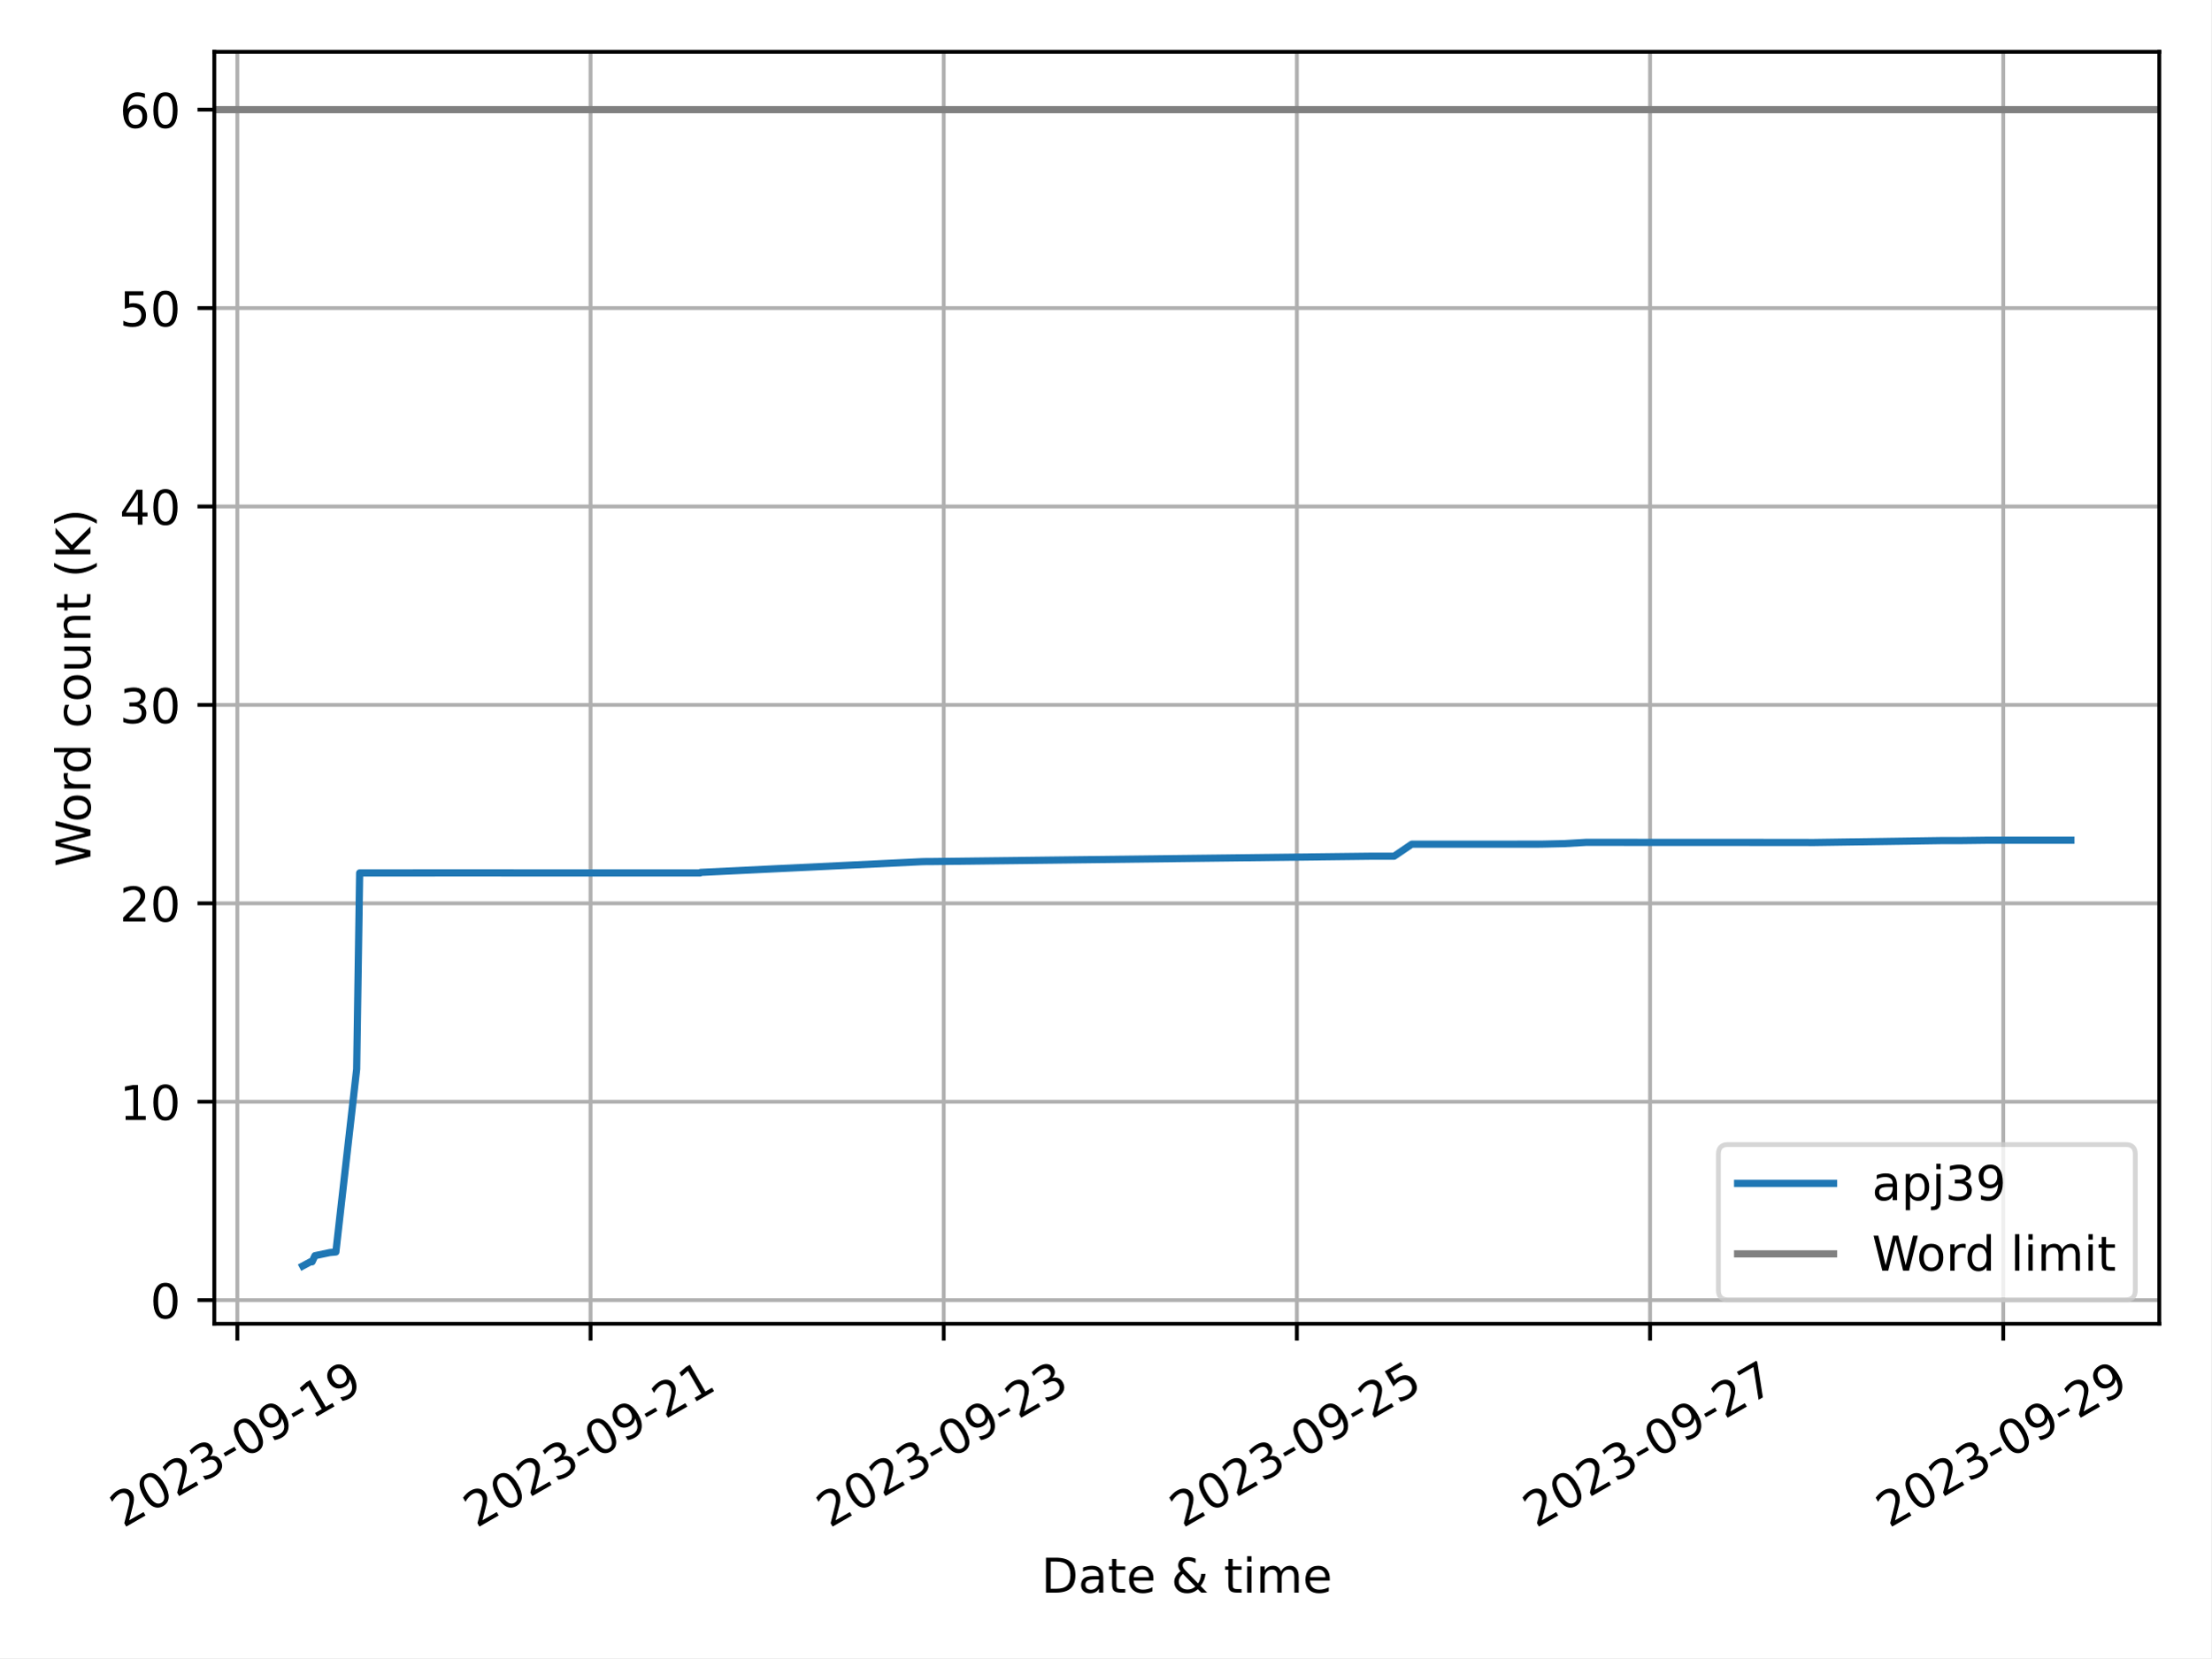
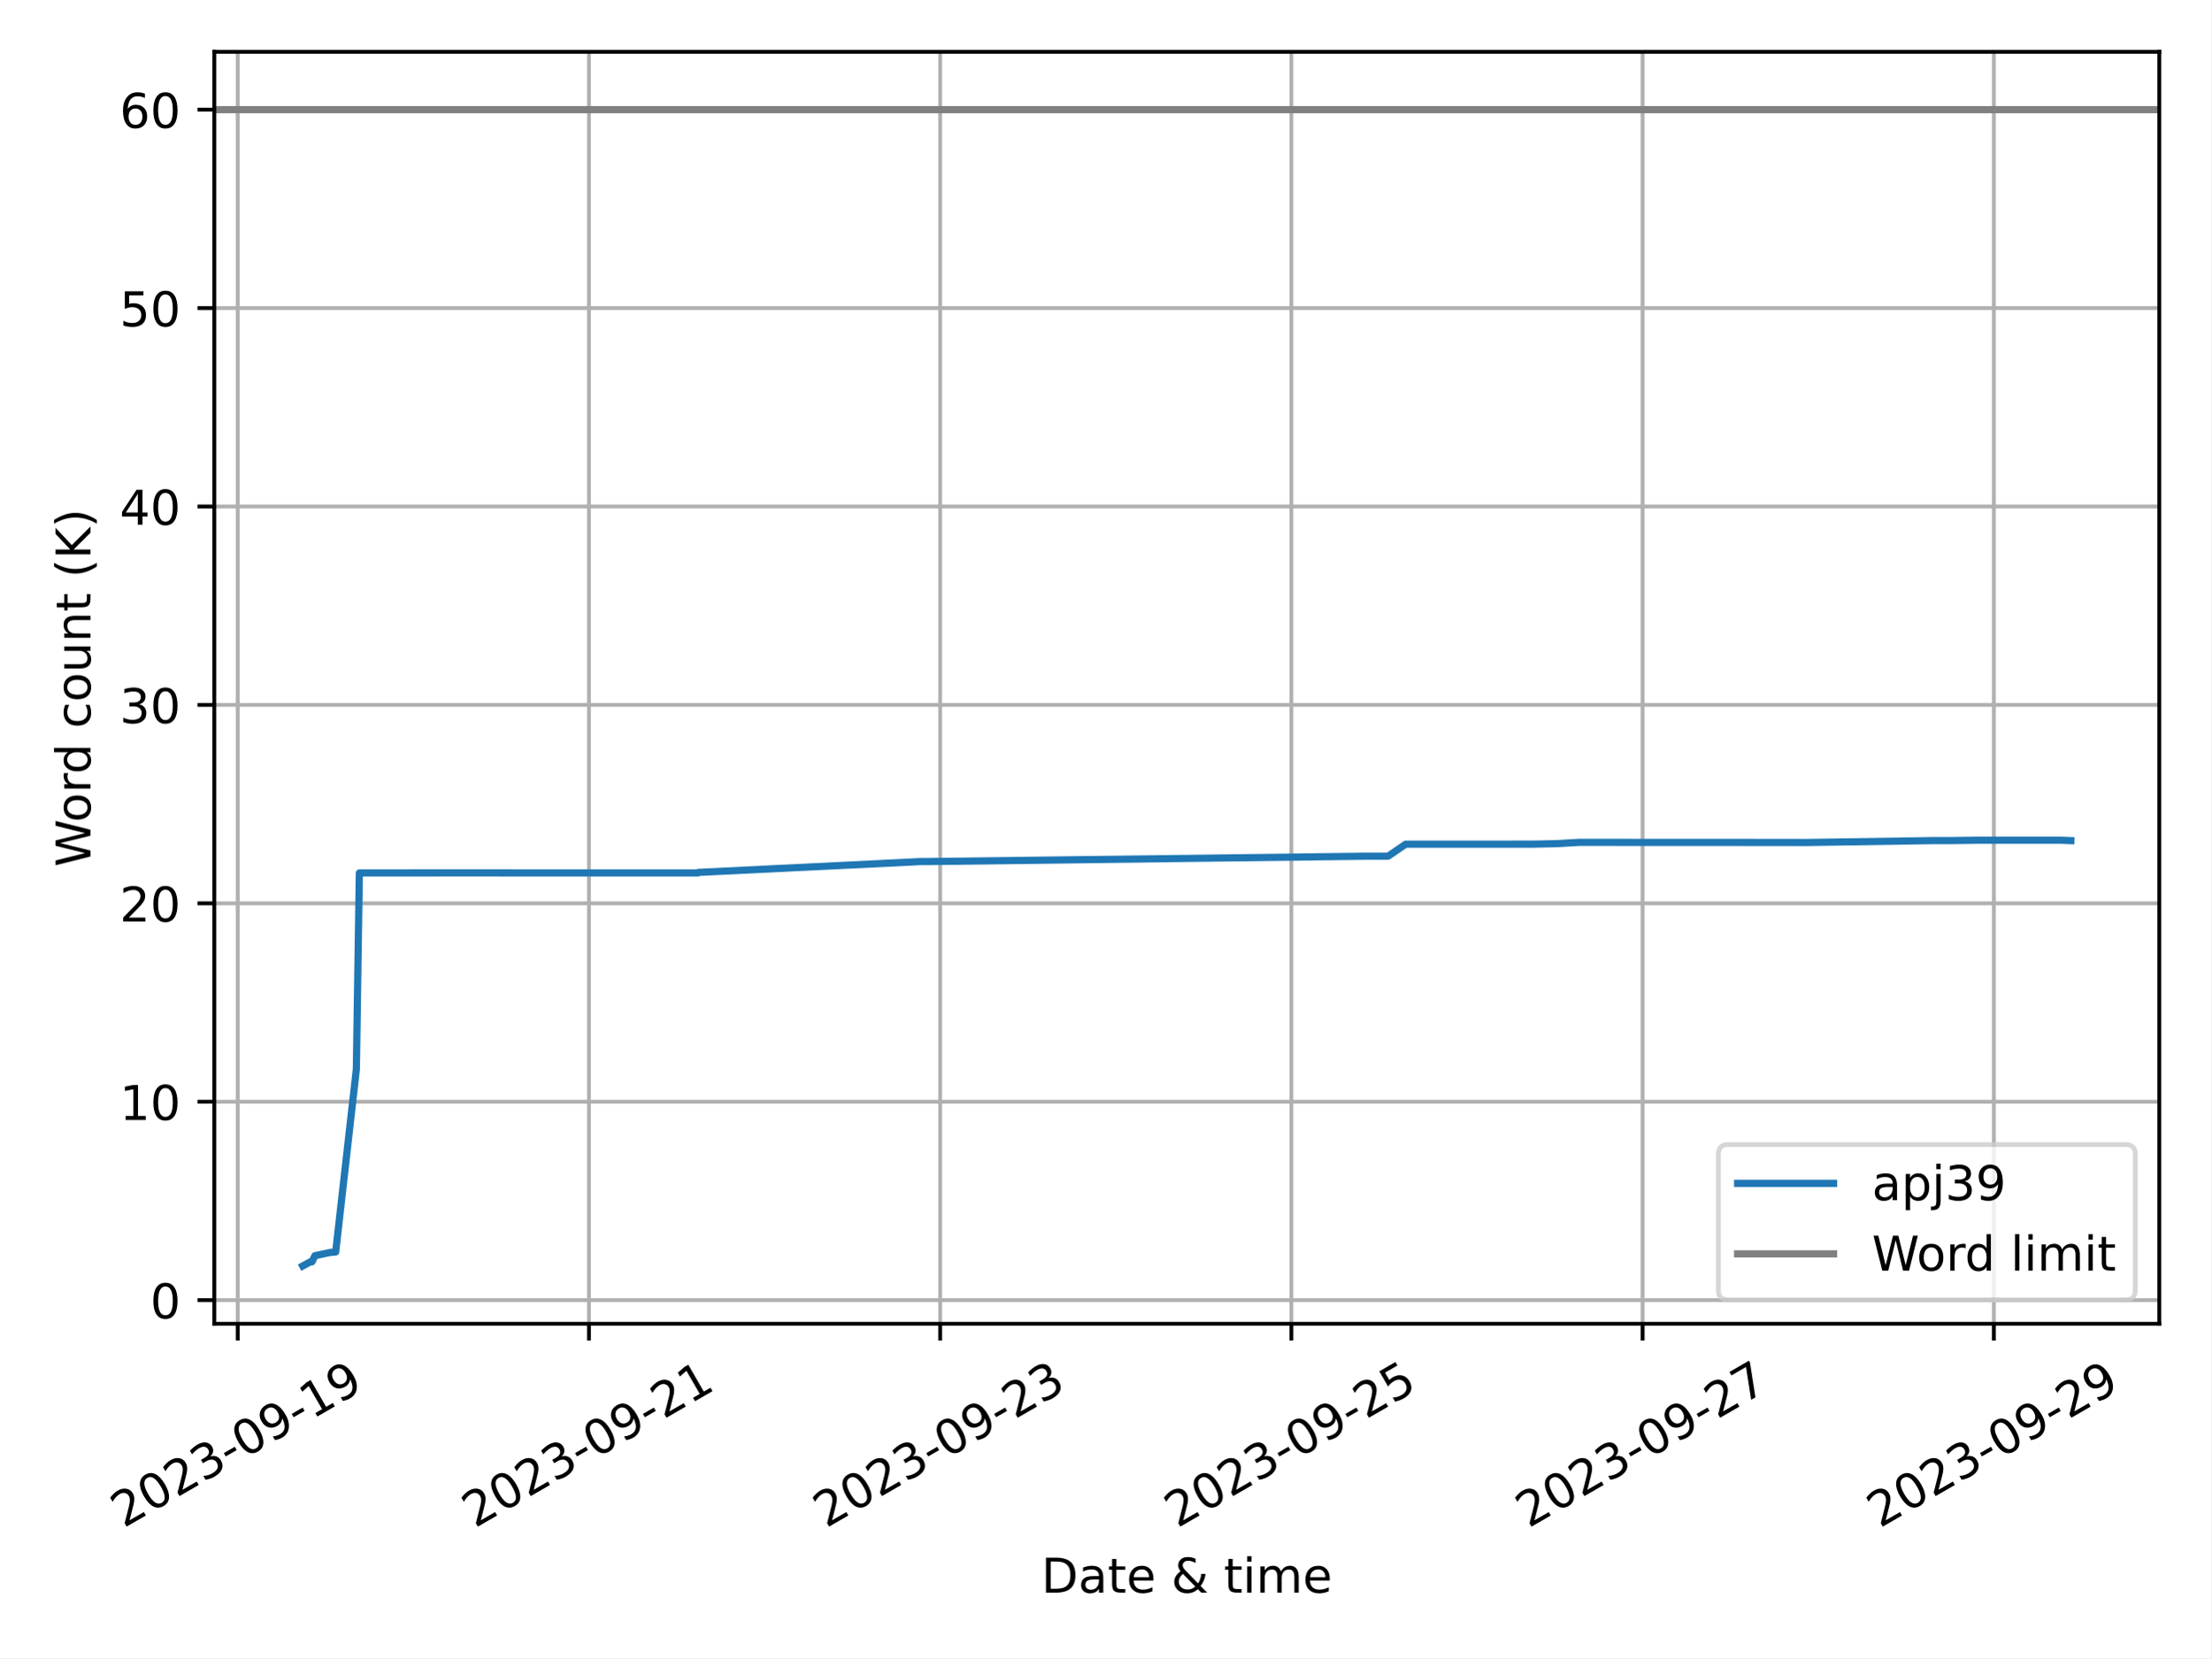
<svg xmlns="http://www.w3.org/2000/svg" xmlns:xlink="http://www.w3.org/1999/xlink" width="460.8pt" height="345.6pt" viewBox="0 0 460.8 345.6" version="1.1">
  <defs>
    <style type="text/css">*{stroke-linejoin: round; stroke-linecap: butt}</style>
  </defs>
  <g id="figure_1">
    <g id="patch_1">
      <path d="M 0 345.6  L 460.8 345.6  L 460.8 0  L 0 0  z " style="fill: #ffffff" />
    </g>
    <g id="axes_1">
      <g id="patch_2">
        <path d="M 44.66 275.92  L 450 275.92  L 450 10.8  L 44.66 10.8  z " style="fill: #ffffff" />
      </g>
      <g id="PolyCollection_1" />
      <g id="matplotlib.axis_1">
        <g id="xtick_1">
          <g id="line2d_1">
-             <path d="M 49.462 275.92  L 49.462 10.8  " clip-path="url(#p97e61a4676)" style="fill: none; stroke: #b0b0b0; stroke-width: 0.8; stroke-linecap: square" />
+             <path d="M 49.537 275.92  L 49.537 10.8  " clip-path="url(#p1e61a6e879)" style="fill: none; stroke: #b0b0b0; stroke-width: 0.8; stroke-linecap: square" />
          </g>
          <g id="line2d_2">
            <defs>
-               <path id="mff409b3d9d" d="M 0 0  L 0 3.5  " style="stroke: #000000; stroke-width: 0.8" />
-             </defs>
-             <g>
-               <use xlink:href="#mff409b3d9d" x="49.462" y="275.92" style="stroke: #000000; stroke-width: 0.8" />
+               <path id="mc4257f6a01" d="M 0 0  L 0 3.5  " style="stroke: #000000; stroke-width: 0.8" />
+             </defs>
+             <g>
+               <use xlink:href="#mc4257f6a01" x="49.537" y="275.92" style="stroke: #000000; stroke-width: 0.8" />
            </g>
          </g>
          <g id="text_1">
-             <g transform="translate(25.67669 318.5587) rotate(-30) scale(0.1 -0.1)">
+             <g transform="translate(25.75182 318.5587) rotate(-30) scale(0.1 -0.1)">
              <defs>
                <path id="DejaVuSans-32" d="M 1228 531  L 3431 531  L 3431 0  L 469 0  L 469 531  Q 828 903 1448 1529  Q 2069 2156 2228 2338  Q 2531 2678 2651 2914  Q 2772 3150 2772 3378  Q 2772 3750 2511 3984  Q 2250 4219 1831 4219  Q 1534 4219 1204 4116  Q 875 4013 500 3803  L 500 4441  Q 881 4594 1212 4672  Q 1544 4750 1819 4750  Q 2544 4750 2975 4387  Q 3406 4025 3406 3419  Q 3406 3131 3298 2873  Q 3191 2616 2906 2266  Q 2828 2175 2409 1742  Q 1991 1309 1228 531  z " transform="scale(0.015625)" />
                <path id="DejaVuSans-30" d="M 2034 4250  Q 1547 4250 1301 3770  Q 1056 3291 1056 2328  Q 1056 1369 1301 889  Q 1547 409 2034 409  Q 2525 409 2770 889  Q 3016 1369 3016 2328  Q 3016 3291 2770 3770  Q 2525 4250 2034 4250  z M 2034 4750  Q 2819 4750 3233 4129  Q 3647 3509 3647 2328  Q 3647 1150 3233 529  Q 2819 -91 2034 -91  Q 1250 -91 836 529  Q 422 1150 422 2328  Q 422 3509 836 4129  Q 1250 4750 2034 4750  z " transform="scale(0.015625)" />
                <path id="DejaVuSans-33" d="M 2597 2516  Q 3050 2419 3304 2112  Q 3559 1806 3559 1356  Q 3559 666 3084 287  Q 2609 -91 1734 -91  Q 1441 -91 1130 -33  Q 819 25 488 141  L 488 750  Q 750 597 1062 519  Q 1375 441 1716 441  Q 2309 441 2620 675  Q 2931 909 2931 1356  Q 2931 1769 2642 2001  Q 2353 2234 1838 2234  L 1294 2234  L 1294 2753  L 1863 2753  Q 2328 2753 2575 2939  Q 2822 3125 2822 3475  Q 2822 3834 2567 4026  Q 2313 4219 1838 4219  Q 1578 4219 1281 4162  Q 984 4106 628 3988  L 628 4550  Q 988 4650 1302 4700  Q 1616 4750 1894 4750  Q 2613 4750 3031 4423  Q 3450 4097 3450 3541  Q 3450 3153 3228 2886  Q 3006 2619 2597 2516  z " transform="scale(0.015625)" />
                <path id="DejaVuSans-2d" d="M 313 2009  L 1997 2009  L 1997 1497  L 313 1497  L 313 2009  z " transform="scale(0.015625)" />
                <path id="DejaVuSans-39" d="M 703 97  L 703 672  Q 941 559 1184 500  Q 1428 441 1663 441  Q 2288 441 2617 861  Q 2947 1281 2994 2138  Q 2813 1869 2534 1725  Q 2256 1581 1919 1581  Q 1219 1581 811 2004  Q 403 2428 403 3163  Q 403 3881 828 4315  Q 1253 4750 1959 4750  Q 2769 4750 3195 4129  Q 3622 3509 3622 2328  Q 3622 1225 3098 567  Q 2575 -91 1691 -91  Q 1453 -91 1209 -44  Q 966 3 703 97  z M 1959 2075  Q 2384 2075 2632 2365  Q 2881 2656 2881 3163  Q 2881 3666 2632 3958  Q 2384 4250 1959 4250  Q 1534 4250 1286 3958  Q 1038 3666 1038 3163  Q 1038 2656 1286 2365  Q 1534 2075 1959 2075  z " transform="scale(0.015625)" />
                <path id="DejaVuSans-31" d="M 794 531  L 1825 531  L 1825 4091  L 703 3866  L 703 4441  L 1819 4666  L 2450 4666  L 2450 531  L 3481 531  L 3481 0  L 794 0  L 794 531  z " transform="scale(0.015625)" />
              </defs>
              <use xlink:href="#DejaVuSans-32" />
              <use xlink:href="#DejaVuSans-30" x="63.623" />
              <use xlink:href="#DejaVuSans-32" x="127.246" />
              <use xlink:href="#DejaVuSans-33" x="190.869" />
              <use xlink:href="#DejaVuSans-2d" x="254.492" />
              <use xlink:href="#DejaVuSans-30" x="290.576" />
              <use xlink:href="#DejaVuSans-39" x="354.199" />
              <use xlink:href="#DejaVuSans-2d" x="417.822" />
              <use xlink:href="#DejaVuSans-31" x="453.906" />
              <use xlink:href="#DejaVuSans-39" x="517.529" />
            </g>
          </g>
        </g>
        <g id="xtick_2">
          <g id="line2d_3">
-             <path d="M 123.066 275.92  L 123.066 10.8  " clip-path="url(#p97e61a4676)" style="fill: none; stroke: #b0b0b0; stroke-width: 0.8; stroke-linecap: square" />
+             <path d="M 122.735 275.92  L 122.735 10.8  " clip-path="url(#p1e61a6e879)" style="fill: none; stroke: #b0b0b0; stroke-width: 0.8; stroke-linecap: square" />
          </g>
          <g id="line2d_4">
            <g>
-               <use xlink:href="#mff409b3d9d" x="123.066" y="275.92" style="stroke: #000000; stroke-width: 0.8" />
+               <use xlink:href="#mc4257f6a01" x="122.735" y="275.92" style="stroke: #000000; stroke-width: 0.8" />
            </g>
          </g>
          <g id="text_2">
-             <g transform="translate(99.2809 318.5587) rotate(-30) scale(0.1 -0.1)">
+             <g transform="translate(98.95007 318.5587) rotate(-30) scale(0.1 -0.1)">
              <use xlink:href="#DejaVuSans-32" />
              <use xlink:href="#DejaVuSans-30" x="63.623" />
              <use xlink:href="#DejaVuSans-32" x="127.246" />
              <use xlink:href="#DejaVuSans-33" x="190.869" />
              <use xlink:href="#DejaVuSans-2d" x="254.492" />
              <use xlink:href="#DejaVuSans-30" x="290.576" />
              <use xlink:href="#DejaVuSans-39" x="354.199" />
              <use xlink:href="#DejaVuSans-2d" x="417.822" />
              <use xlink:href="#DejaVuSans-32" x="453.906" />
              <use xlink:href="#DejaVuSans-31" x="517.529" />
            </g>
          </g>
        </g>
        <g id="xtick_3">
          <g id="line2d_5">
-             <path d="M 196.67 275.92  L 196.67 10.8  " clip-path="url(#p97e61a4676)" style="fill: none; stroke: #b0b0b0; stroke-width: 0.8; stroke-linecap: square" />
+             <path d="M 195.933 275.92  L 195.933 10.8  " clip-path="url(#p1e61a6e879)" style="fill: none; stroke: #b0b0b0; stroke-width: 0.8; stroke-linecap: square" />
          </g>
          <g id="line2d_6">
            <g>
-               <use xlink:href="#mff409b3d9d" x="196.67" y="275.92" style="stroke: #000000; stroke-width: 0.8" />
+               <use xlink:href="#mc4257f6a01" x="195.933" y="275.92" style="stroke: #000000; stroke-width: 0.8" />
            </g>
          </g>
          <g id="text_3">
-             <g transform="translate(172.8851 318.5587) rotate(-30) scale(0.1 -0.1)">
+             <g transform="translate(172.1483 318.5587) rotate(-30) scale(0.1 -0.1)">
              <use xlink:href="#DejaVuSans-32" />
              <use xlink:href="#DejaVuSans-30" x="63.623" />
              <use xlink:href="#DejaVuSans-32" x="127.246" />
              <use xlink:href="#DejaVuSans-33" x="190.869" />
              <use xlink:href="#DejaVuSans-2d" x="254.492" />
              <use xlink:href="#DejaVuSans-30" x="290.576" />
              <use xlink:href="#DejaVuSans-39" x="354.199" />
              <use xlink:href="#DejaVuSans-2d" x="417.822" />
              <use xlink:href="#DejaVuSans-32" x="453.906" />
              <use xlink:href="#DejaVuSans-33" x="517.529" />
            </g>
          </g>
        </g>
        <g id="xtick_4">
          <g id="line2d_7">
-             <path d="M 270.274 275.92  L 270.274 10.8  " clip-path="url(#p97e61a4676)" style="fill: none; stroke: #b0b0b0; stroke-width: 0.8; stroke-linecap: square" />
+             <path d="M 269.132 275.92  L 269.132 10.8  " clip-path="url(#p1e61a6e879)" style="fill: none; stroke: #b0b0b0; stroke-width: 0.8; stroke-linecap: square" />
          </g>
          <g id="line2d_8">
            <g>
-               <use xlink:href="#mff409b3d9d" x="270.274" y="275.92" style="stroke: #000000; stroke-width: 0.8" />
+               <use xlink:href="#mc4257f6a01" x="269.132" y="275.92" style="stroke: #000000; stroke-width: 0.8" />
            </g>
          </g>
          <g id="text_4">
-             <g transform="translate(246.4893 318.5587) rotate(-30) scale(0.1 -0.1)">
+             <g transform="translate(245.3466 318.5587) rotate(-30) scale(0.1 -0.1)">
              <defs>
                <path id="DejaVuSans-35" d="M 691 4666  L 3169 4666  L 3169 4134  L 1269 4134  L 1269 2991  Q 1406 3038 1543 3061  Q 1681 3084 1819 3084  Q 2600 3084 3056 2656  Q 3513 2228 3513 1497  Q 3513 744 3044 326  Q 2575 -91 1722 -91  Q 1428 -91 1123 -41  Q 819 9 494 109  L 494 744  Q 775 591 1075 516  Q 1375 441 1709 441  Q 2250 441 2565 725  Q 2881 1009 2881 1497  Q 2881 1984 2565 2268  Q 2250 2553 1709 2553  Q 1456 2553 1204 2497  Q 953 2441 691 2322  L 691 4666  z " transform="scale(0.015625)" />
              </defs>
              <use xlink:href="#DejaVuSans-32" />
              <use xlink:href="#DejaVuSans-30" x="63.623" />
              <use xlink:href="#DejaVuSans-32" x="127.246" />
              <use xlink:href="#DejaVuSans-33" x="190.869" />
              <use xlink:href="#DejaVuSans-2d" x="254.492" />
              <use xlink:href="#DejaVuSans-30" x="290.576" />
              <use xlink:href="#DejaVuSans-39" x="354.199" />
              <use xlink:href="#DejaVuSans-2d" x="417.822" />
              <use xlink:href="#DejaVuSans-32" x="453.906" />
              <use xlink:href="#DejaVuSans-35" x="517.529" />
            </g>
          </g>
        </g>
        <g id="xtick_5">
          <g id="line2d_9">
-             <path d="M 343.879 275.92  L 343.879 10.8  " clip-path="url(#p97e61a4676)" style="fill: none; stroke: #b0b0b0; stroke-width: 0.8; stroke-linecap: square" />
+             <path d="M 342.33 275.92  L 342.33 10.8  " clip-path="url(#p1e61a6e879)" style="fill: none; stroke: #b0b0b0; stroke-width: 0.8; stroke-linecap: square" />
          </g>
          <g id="line2d_10">
            <g>
-               <use xlink:href="#mff409b3d9d" x="343.879" y="275.92" style="stroke: #000000; stroke-width: 0.8" />
+               <use xlink:href="#mc4257f6a01" x="342.33" y="275.92" style="stroke: #000000; stroke-width: 0.8" />
            </g>
          </g>
          <g id="text_5">
-             <g transform="translate(320.0936 318.5587) rotate(-30) scale(0.1 -0.1)">
+             <g transform="translate(318.5448 318.5587) rotate(-30) scale(0.1 -0.1)">
              <defs>
                <path id="DejaVuSans-37" d="M 525 4666  L 3525 4666  L 3525 4397  L 1831 0  L 1172 0  L 2766 4134  L 525 4134  L 525 4666  z " transform="scale(0.015625)" />
              </defs>
              <use xlink:href="#DejaVuSans-32" />
              <use xlink:href="#DejaVuSans-30" x="63.623" />
              <use xlink:href="#DejaVuSans-32" x="127.246" />
              <use xlink:href="#DejaVuSans-33" x="190.869" />
              <use xlink:href="#DejaVuSans-2d" x="254.492" />
              <use xlink:href="#DejaVuSans-30" x="290.576" />
              <use xlink:href="#DejaVuSans-39" x="354.199" />
              <use xlink:href="#DejaVuSans-2d" x="417.822" />
              <use xlink:href="#DejaVuSans-32" x="453.906" />
              <use xlink:href="#DejaVuSans-37" x="517.529" />
            </g>
          </g>
        </g>
        <g id="xtick_6">
          <g id="line2d_11">
-             <path d="M 417.483 275.92  L 417.483 10.8  " clip-path="url(#p97e61a4676)" style="fill: none; stroke: #b0b0b0; stroke-width: 0.8; stroke-linecap: square" />
+             <path d="M 415.528 275.92  L 415.528 10.8  " clip-path="url(#p1e61a6e879)" style="fill: none; stroke: #b0b0b0; stroke-width: 0.8; stroke-linecap: square" />
          </g>
          <g id="line2d_12">
            <g>
-               <use xlink:href="#mff409b3d9d" x="417.483" y="275.92" style="stroke: #000000; stroke-width: 0.8" />
+               <use xlink:href="#mc4257f6a01" x="415.528" y="275.92" style="stroke: #000000; stroke-width: 0.8" />
            </g>
          </g>
          <g id="text_6">
-             <g transform="translate(393.6978 318.5587) rotate(-30) scale(0.1 -0.1)">
+             <g transform="translate(391.7431 318.5587) rotate(-30) scale(0.1 -0.1)">
              <use xlink:href="#DejaVuSans-32" />
              <use xlink:href="#DejaVuSans-30" x="63.623" />
              <use xlink:href="#DejaVuSans-32" x="127.246" />
              <use xlink:href="#DejaVuSans-33" x="190.869" />
              <use xlink:href="#DejaVuSans-2d" x="254.492" />
              <use xlink:href="#DejaVuSans-30" x="290.576" />
              <use xlink:href="#DejaVuSans-39" x="354.199" />
              <use xlink:href="#DejaVuSans-2d" x="417.822" />
              <use xlink:href="#DejaVuSans-32" x="453.906" />
              <use xlink:href="#DejaVuSans-39" x="517.529" />
            </g>
          </g>
        </g>
        <g id="text_7">
          <g transform="translate(217.0058 331.9582) scale(0.1 -0.1)">
            <defs>
              <path id="DejaVuSans-44" d="M 1259 4147  L 1259 519  L 2022 519  Q 2988 519 3436 956  Q 3884 1394 3884 2338  Q 3884 3275 3436 3711  Q 2988 4147 2022 4147  L 1259 4147  z M 628 4666  L 1925 4666  Q 3281 4666 3915 4102  Q 4550 3538 4550 2338  Q 4550 1131 3912 565  Q 3275 0 1925 0  L 628 0  L 628 4666  z " transform="scale(0.015625)" />
              <path id="DejaVuSans-61" d="M 2194 1759  Q 1497 1759 1228 1600  Q 959 1441 959 1056  Q 959 750 1161 570  Q 1363 391 1709 391  Q 2188 391 2477 730  Q 2766 1069 2766 1631  L 2766 1759  L 2194 1759  z M 3341 1997  L 3341 0  L 2766 0  L 2766 531  Q 2569 213 2275 61  Q 1981 -91 1556 -91  Q 1019 -91 701 211  Q 384 513 384 1019  Q 384 1609 779 1909  Q 1175 2209 1959 2209  L 2766 2209  L 2766 2266  Q 2766 2663 2505 2880  Q 2244 3097 1772 3097  Q 1472 3097 1187 3025  Q 903 2953 641 2809  L 641 3341  Q 956 3463 1253 3523  Q 1550 3584 1831 3584  Q 2591 3584 2966 3190  Q 3341 2797 3341 1997  z " transform="scale(0.015625)" />
              <path id="DejaVuSans-74" d="M 1172 4494  L 1172 3500  L 2356 3500  L 2356 3053  L 1172 3053  L 1172 1153  Q 1172 725 1289 603  Q 1406 481 1766 481  L 2356 481  L 2356 0  L 1766 0  Q 1100 0 847 248  Q 594 497 594 1153  L 594 3053  L 172 3053  L 172 3500  L 594 3500  L 594 4494  L 1172 4494  z " transform="scale(0.015625)" />
              <path id="DejaVuSans-65" d="M 3597 1894  L 3597 1613  L 953 1613  Q 991 1019 1311 708  Q 1631 397 2203 397  Q 2534 397 2845 478  Q 3156 559 3463 722  L 3463 178  Q 3153 47 2828 -22  Q 2503 -91 2169 -91  Q 1331 -91 842 396  Q 353 884 353 1716  Q 353 2575 817 3079  Q 1281 3584 2069 3584  Q 2775 3584 3186 3129  Q 3597 2675 3597 1894  z M 3022 2063  Q 3016 2534 2758 2815  Q 2500 3097 2075 3097  Q 1594 3097 1305 2825  Q 1016 2553 972 2059  L 3022 2063  z " transform="scale(0.015625)" />
              <path id="DejaVuSans-20" transform="scale(0.015625)" />
              <path id="DejaVuSans-26" d="M 1556 2509  Q 1272 2256 1139 2004  Q 1006 1753 1006 1478  Q 1006 1022 1337 719  Q 1669 416 2169 416  Q 2466 416 2725 514  Q 2984 613 3213 813  L 1556 2509  z M 1997 2859  L 3584 1234  Q 3769 1513 3872 1830  Q 3975 2147 3994 2503  L 4575 2503  Q 4538 2091 4375 1687  Q 4213 1284 3922 891  L 4794 0  L 4006 0  L 3559 459  Q 3234 181 2878 45  Q 2522 -91 2113 -91  Q 1359 -91 881 339  Q 403 769 403 1441  Q 403 1841 612 2192  Q 822 2544 1241 2853  Q 1091 3050 1012 3245  Q 934 3441 934 3628  Q 934 4134 1281 4442  Q 1628 4750 2203 4750  Q 2463 4750 2720 4694  Q 2978 4638 3244 4525  L 3244 3956  Q 2972 4103 2725 4179  Q 2478 4256 2266 4256  Q 1938 4256 1733 4082  Q 1528 3909 1528 3634  Q 1528 3475 1620 3314  Q 1713 3153 1997 2859  z " transform="scale(0.015625)" />
              <path id="DejaVuSans-69" d="M 603 3500  L 1178 3500  L 1178 0  L 603 0  L 603 3500  z M 603 4863  L 1178 4863  L 1178 4134  L 603 4134  L 603 4863  z " transform="scale(0.015625)" />
              <path id="DejaVuSans-6d" d="M 3328 2828  Q 3544 3216 3844 3400  Q 4144 3584 4550 3584  Q 5097 3584 5394 3201  Q 5691 2819 5691 2113  L 5691 0  L 5113 0  L 5113 2094  Q 5113 2597 4934 2840  Q 4756 3084 4391 3084  Q 3944 3084 3684 2787  Q 3425 2491 3425 1978  L 3425 0  L 2847 0  L 2847 2094  Q 2847 2600 2669 2842  Q 2491 3084 2119 3084  Q 1678 3084 1418 2786  Q 1159 2488 1159 1978  L 1159 0  L 581 0  L 581 3500  L 1159 3500  L 1159 2956  Q 1356 3278 1631 3431  Q 1906 3584 2284 3584  Q 2666 3584 2933 3390  Q 3200 3197 3328 2828  z " transform="scale(0.015625)" />
            </defs>
            <use xlink:href="#DejaVuSans-44" />
            <use xlink:href="#DejaVuSans-61" x="77.002" />
            <use xlink:href="#DejaVuSans-74" x="138.281" />
            <use xlink:href="#DejaVuSans-65" x="177.49" />
            <use xlink:href="#DejaVuSans-20" x="239.014" />
            <use xlink:href="#DejaVuSans-26" x="270.801" />
            <use xlink:href="#DejaVuSans-20" x="348.779" />
            <use xlink:href="#DejaVuSans-74" x="380.566" />
            <use xlink:href="#DejaVuSans-69" x="419.775" />
            <use xlink:href="#DejaVuSans-6d" x="447.559" />
            <use xlink:href="#DejaVuSans-65" x="544.971" />
          </g>
        </g>
      </g>
      <g id="matplotlib.axis_2">
        <g id="ytick_1">
          <g id="line2d_13">
-             <path d="M 44.66 270.991  L 450 270.991  " clip-path="url(#p97e61a4676)" style="fill: none; stroke: #b0b0b0; stroke-width: 0.8; stroke-linecap: square" />
+             <path d="M 44.66 270.991  L 450 270.991  " clip-path="url(#p1e61a6e879)" style="fill: none; stroke: #b0b0b0; stroke-width: 0.8; stroke-linecap: square" />
          </g>
          <g id="line2d_14">
            <defs>
-               <path id="m07809a0b88" d="M 0 0  L -3.5 0  " style="stroke: #000000; stroke-width: 0.8" />
-             </defs>
-             <g>
-               <use xlink:href="#m07809a0b88" x="44.66" y="270.991" style="stroke: #000000; stroke-width: 0.8" />
+               <path id="m333a9813df" d="M 0 0  L -3.5 0  " style="stroke: #000000; stroke-width: 0.8" />
+             </defs>
+             <g>
+               <use xlink:href="#m333a9813df" x="44.66" y="270.991" style="stroke: #000000; stroke-width: 0.8" />
            </g>
          </g>
          <g id="text_8">
            <g transform="translate(31.2975 274.7904) scale(0.1 -0.1)">
              <use xlink:href="#DejaVuSans-30" />
            </g>
          </g>
        </g>
        <g id="ytick_2">
          <g id="line2d_15">
-             <path d="M 44.66 229.634  L 450 229.634  " clip-path="url(#p97e61a4676)" style="fill: none; stroke: #b0b0b0; stroke-width: 0.8; stroke-linecap: square" />
+             <path d="M 44.66 229.634  L 450 229.634  " clip-path="url(#p1e61a6e879)" style="fill: none; stroke: #b0b0b0; stroke-width: 0.8; stroke-linecap: square" />
          </g>
          <g id="line2d_16">
            <g>
-               <use xlink:href="#m07809a0b88" x="44.66" y="229.634" style="stroke: #000000; stroke-width: 0.8" />
+               <use xlink:href="#m333a9813df" x="44.66" y="229.634" style="stroke: #000000; stroke-width: 0.8" />
            </g>
          </g>
          <g id="text_9">
            <g transform="translate(24.935 233.4337) scale(0.1 -0.1)">
              <use xlink:href="#DejaVuSans-31" />
              <use xlink:href="#DejaVuSans-30" x="63.623" />
            </g>
          </g>
        </g>
        <g id="ytick_3">
          <g id="line2d_17">
-             <path d="M 44.66 188.278  L 450 188.278  " clip-path="url(#p97e61a4676)" style="fill: none; stroke: #b0b0b0; stroke-width: 0.8; stroke-linecap: square" />
+             <path d="M 44.66 188.278  L 450 188.278  " clip-path="url(#p1e61a6e879)" style="fill: none; stroke: #b0b0b0; stroke-width: 0.8; stroke-linecap: square" />
          </g>
          <g id="line2d_18">
            <g>
-               <use xlink:href="#m07809a0b88" x="44.66" y="188.278" style="stroke: #000000; stroke-width: 0.8" />
+               <use xlink:href="#m333a9813df" x="44.66" y="188.278" style="stroke: #000000; stroke-width: 0.8" />
            </g>
          </g>
          <g id="text_10">
            <g transform="translate(24.935 192.077) scale(0.1 -0.1)">
              <use xlink:href="#DejaVuSans-32" />
              <use xlink:href="#DejaVuSans-30" x="63.623" />
            </g>
          </g>
        </g>
        <g id="ytick_4">
          <g id="line2d_19">
-             <path d="M 44.66 146.921  L 450 146.921  " clip-path="url(#p97e61a4676)" style="fill: none; stroke: #b0b0b0; stroke-width: 0.8; stroke-linecap: square" />
+             <path d="M 44.66 146.921  L 450 146.921  " clip-path="url(#p1e61a6e879)" style="fill: none; stroke: #b0b0b0; stroke-width: 0.8; stroke-linecap: square" />
          </g>
          <g id="line2d_20">
            <g>
-               <use xlink:href="#m07809a0b88" x="44.66" y="146.921" style="stroke: #000000; stroke-width: 0.8" />
+               <use xlink:href="#m333a9813df" x="44.66" y="146.921" style="stroke: #000000; stroke-width: 0.8" />
            </g>
          </g>
          <g id="text_11">
            <g transform="translate(24.935 150.7203) scale(0.1 -0.1)">
              <use xlink:href="#DejaVuSans-33" />
              <use xlink:href="#DejaVuSans-30" x="63.623" />
            </g>
          </g>
        </g>
        <g id="ytick_5">
          <g id="line2d_21">
-             <path d="M 44.66 105.564  L 450 105.564  " clip-path="url(#p97e61a4676)" style="fill: none; stroke: #b0b0b0; stroke-width: 0.8; stroke-linecap: square" />
+             <path d="M 44.66 105.564  L 450 105.564  " clip-path="url(#p1e61a6e879)" style="fill: none; stroke: #b0b0b0; stroke-width: 0.8; stroke-linecap: square" />
          </g>
          <g id="line2d_22">
            <g>
-               <use xlink:href="#m07809a0b88" x="44.66" y="105.564" style="stroke: #000000; stroke-width: 0.8" />
+               <use xlink:href="#m333a9813df" x="44.66" y="105.564" style="stroke: #000000; stroke-width: 0.8" />
            </g>
          </g>
          <g id="text_12">
            <g transform="translate(24.935 109.3636) scale(0.1 -0.1)">
              <defs>
                <path id="DejaVuSans-34" d="M 2419 4116  L 825 1625  L 2419 1625  L 2419 4116  z M 2253 4666  L 3047 4666  L 3047 1625  L 3713 1625  L 3713 1100  L 3047 1100  L 3047 0  L 2419 0  L 2419 1100  L 313 1100  L 313 1709  L 2253 4666  z " transform="scale(0.015625)" />
              </defs>
              <use xlink:href="#DejaVuSans-34" />
              <use xlink:href="#DejaVuSans-30" x="63.623" />
            </g>
          </g>
        </g>
        <g id="ytick_6">
          <g id="line2d_23">
-             <path d="M 44.66 64.208  L 450 64.208  " clip-path="url(#p97e61a4676)" style="fill: none; stroke: #b0b0b0; stroke-width: 0.8; stroke-linecap: square" />
+             <path d="M 44.66 64.208  L 450 64.208  " clip-path="url(#p1e61a6e879)" style="fill: none; stroke: #b0b0b0; stroke-width: 0.8; stroke-linecap: square" />
          </g>
          <g id="line2d_24">
            <g>
-               <use xlink:href="#m07809a0b88" x="44.66" y="64.208" style="stroke: #000000; stroke-width: 0.8" />
+               <use xlink:href="#m333a9813df" x="44.66" y="64.208" style="stroke: #000000; stroke-width: 0.8" />
            </g>
          </g>
          <g id="text_13">
            <g transform="translate(24.935 68.00685) scale(0.1 -0.1)">
              <use xlink:href="#DejaVuSans-35" />
              <use xlink:href="#DejaVuSans-30" x="63.623" />
            </g>
          </g>
        </g>
        <g id="ytick_7">
          <g id="line2d_25">
-             <path d="M 44.66 22.851  L 450 22.851  " clip-path="url(#p97e61a4676)" style="fill: none; stroke: #b0b0b0; stroke-width: 0.8; stroke-linecap: square" />
+             <path d="M 44.66 22.851  L 450 22.851  " clip-path="url(#p1e61a6e879)" style="fill: none; stroke: #b0b0b0; stroke-width: 0.8; stroke-linecap: square" />
          </g>
          <g id="line2d_26">
            <g>
-               <use xlink:href="#m07809a0b88" x="44.66" y="22.851" style="stroke: #000000; stroke-width: 0.8" />
+               <use xlink:href="#m333a9813df" x="44.66" y="22.851" style="stroke: #000000; stroke-width: 0.8" />
            </g>
          </g>
          <g id="text_14">
            <g transform="translate(24.935 26.65015) scale(0.1 -0.1)">
              <defs>
                <path id="DejaVuSans-36" d="M 2113 2584  Q 1688 2584 1439 2293  Q 1191 2003 1191 1497  Q 1191 994 1439 701  Q 1688 409 2113 409  Q 2538 409 2786 701  Q 3034 994 3034 1497  Q 3034 2003 2786 2293  Q 2538 2584 2113 2584  z M 3366 4563  L 3366 3988  Q 3128 4100 2886 4159  Q 2644 4219 2406 4219  Q 1781 4219 1451 3797  Q 1122 3375 1075 2522  Q 1259 2794 1537 2939  Q 1816 3084 2150 3084  Q 2853 3084 3261 2657  Q 3669 2231 3669 1497  Q 3669 778 3244 343  Q 2819 -91 2113 -91  Q 1303 -91 875 529  Q 447 1150 447 2328  Q 447 3434 972 4092  Q 1497 4750 2381 4750  Q 2619 4750 2861 4703  Q 3103 4656 3366 4563  z " transform="scale(0.015625)" />
              </defs>
              <use xlink:href="#DejaVuSans-36" />
              <use xlink:href="#DejaVuSans-30" x="63.623" />
            </g>
          </g>
        </g>
        <g id="text_15">
          <g transform="translate(18.85531 180.6766) rotate(-90) scale(0.1 -0.1)">
            <defs>
              <path id="DejaVuSans-57" d="M 213 4666  L 850 4666  L 1831 722  L 2809 4666  L 3519 4666  L 4500 722  L 5478 4666  L 6119 4666  L 4947 0  L 4153 0  L 3169 4050  L 2175 0  L 1381 0  L 213 4666  z " transform="scale(0.015625)" />
              <path id="DejaVuSans-6f" d="M 1959 3097  Q 1497 3097 1228 2736  Q 959 2375 959 1747  Q 959 1119 1226 758  Q 1494 397 1959 397  Q 2419 397 2687 759  Q 2956 1122 2956 1747  Q 2956 2369 2687 2733  Q 2419 3097 1959 3097  z M 1959 3584  Q 2709 3584 3137 3096  Q 3566 2609 3566 1747  Q 3566 888 3137 398  Q 2709 -91 1959 -91  Q 1206 -91 779 398  Q 353 888 353 1747  Q 353 2609 779 3096  Q 1206 3584 1959 3584  z " transform="scale(0.015625)" />
              <path id="DejaVuSans-72" d="M 2631 2963  Q 2534 3019 2420 3045  Q 2306 3072 2169 3072  Q 1681 3072 1420 2755  Q 1159 2438 1159 1844  L 1159 0  L 581 0  L 581 3500  L 1159 3500  L 1159 2956  Q 1341 3275 1631 3429  Q 1922 3584 2338 3584  Q 2397 3584 2469 3576  Q 2541 3569 2628 3553  L 2631 2963  z " transform="scale(0.015625)" />
              <path id="DejaVuSans-64" d="M 2906 2969  L 2906 4863  L 3481 4863  L 3481 0  L 2906 0  L 2906 525  Q 2725 213 2448 61  Q 2172 -91 1784 -91  Q 1150 -91 751 415  Q 353 922 353 1747  Q 353 2572 751 3078  Q 1150 3584 1784 3584  Q 2172 3584 2448 3432  Q 2725 3281 2906 2969  z M 947 1747  Q 947 1113 1208 752  Q 1469 391 1925 391  Q 2381 391 2643 752  Q 2906 1113 2906 1747  Q 2906 2381 2643 2742  Q 2381 3103 1925 3103  Q 1469 3103 1208 2742  Q 947 2381 947 1747  z " transform="scale(0.015625)" />
              <path id="DejaVuSans-63" d="M 3122 3366  L 3122 2828  Q 2878 2963 2633 3030  Q 2388 3097 2138 3097  Q 1578 3097 1268 2742  Q 959 2388 959 1747  Q 959 1106 1268 751  Q 1578 397 2138 397  Q 2388 397 2633 464  Q 2878 531 3122 666  L 3122 134  Q 2881 22 2623 -34  Q 2366 -91 2075 -91  Q 1284 -91 818 406  Q 353 903 353 1747  Q 353 2603 823 3093  Q 1294 3584 2113 3584  Q 2378 3584 2631 3529  Q 2884 3475 3122 3366  z " transform="scale(0.015625)" />
              <path id="DejaVuSans-75" d="M 544 1381  L 544 3500  L 1119 3500  L 1119 1403  Q 1119 906 1312 657  Q 1506 409 1894 409  Q 2359 409 2629 706  Q 2900 1003 2900 1516  L 2900 3500  L 3475 3500  L 3475 0  L 2900 0  L 2900 538  Q 2691 219 2414 64  Q 2138 -91 1772 -91  Q 1169 -91 856 284  Q 544 659 544 1381  z M 1991 3584  L 1991 3584  z " transform="scale(0.015625)" />
              <path id="DejaVuSans-6e" d="M 3513 2113  L 3513 0  L 2938 0  L 2938 2094  Q 2938 2591 2744 2837  Q 2550 3084 2163 3084  Q 1697 3084 1428 2787  Q 1159 2491 1159 1978  L 1159 0  L 581 0  L 581 3500  L 1159 3500  L 1159 2956  Q 1366 3272 1645 3428  Q 1925 3584 2291 3584  Q 2894 3584 3203 3211  Q 3513 2838 3513 2113  z " transform="scale(0.015625)" />
              <path id="DejaVuSans-28" d="M 1984 4856  Q 1566 4138 1362 3434  Q 1159 2731 1159 2009  Q 1159 1288 1364 580  Q 1569 -128 1984 -844  L 1484 -844  Q 1016 -109 783 600  Q 550 1309 550 2009  Q 550 2706 781 3412  Q 1013 4119 1484 4856  L 1984 4856  z " transform="scale(0.015625)" />
              <path id="DejaVuSans-4b" d="M 628 4666  L 1259 4666  L 1259 2694  L 3353 4666  L 4166 4666  L 1850 2491  L 4331 0  L 3500 0  L 1259 2247  L 1259 0  L 628 0  L 628 4666  z " transform="scale(0.015625)" />
              <path id="DejaVuSans-29" d="M 513 4856  L 1013 4856  Q 1481 4119 1714 3412  Q 1947 2706 1947 2009  Q 1947 1309 1714 600  Q 1481 -109 1013 -844  L 513 -844  Q 928 -128 1133 580  Q 1338 1288 1338 2009  Q 1338 2731 1133 3434  Q 928 4138 513 4856  z " transform="scale(0.015625)" />
            </defs>
            <use xlink:href="#DejaVuSans-57" />
            <use xlink:href="#DejaVuSans-6f" x="93.002" />
            <use xlink:href="#DejaVuSans-72" x="154.184" />
            <use xlink:href="#DejaVuSans-64" x="193.547" />
            <use xlink:href="#DejaVuSans-20" x="257.023" />
            <use xlink:href="#DejaVuSans-63" x="288.811" />
            <use xlink:href="#DejaVuSans-6f" x="343.791" />
            <use xlink:href="#DejaVuSans-75" x="404.973" />
            <use xlink:href="#DejaVuSans-6e" x="468.352" />
            <use xlink:href="#DejaVuSans-74" x="531.73" />
            <use xlink:href="#DejaVuSans-20" x="570.939" />
            <use xlink:href="#DejaVuSans-28" x="602.727" />
            <use xlink:href="#DejaVuSans-4b" x="641.74" />
            <use xlink:href="#DejaVuSans-29" x="707.316" />
          </g>
        </g>
      </g>
      <g id="line2d_27">
-         <path d="M 63.085 263.87  L 64.689 263.005  L 65.03 263.005  L 65.634 261.727  L 68.751 261.07  L 69.99 260.954  L 74.326 222.848  L 74.95 181.946  L 102.223 181.938  L 104.591 181.942  L 106.538 181.942  L 106.854 181.942  L 107.602 181.946  L 108.769 181.946  L 145.903 181.946  L 146 181.834  L 192.098 179.601  L 192.929 179.58  L 193.81 179.58  L 285.965 178.456  L 290.538 178.456  L 294.223 175.953  L 321.11 175.945  L 326.046 175.834  L 330.532 175.573  L 376.648 175.594  L 377.364 175.614  L 404.812 175.201  L 406.833 175.205  L 408.368 175.205  L 414.062 175.13  L 431.171 175.13  L 431.575 175.13  " clip-path="url(#p97e61a4676)" style="fill: none; stroke: #1f77b4; stroke-width: 1.5; stroke-linecap: square" />
+         <path d="M 63.085 263.87  L 64.68 263.005  L 65.02 263.005  L 65.62 261.727  L 68.719 261.07  L 69.952 260.954  L 74.264 222.848  L 74.884 181.946  L 102.008 181.938  L 104.362 181.942  L 106.299 181.942  L 106.613 181.942  L 107.357 181.946  L 108.517 181.946  L 145.447 181.946  L 145.543 181.834  L 191.387 179.601  L 192.213 179.58  L 193.089 179.58  L 284.735 178.456  L 289.283 178.456  L 292.948 175.953  L 319.687 175.945  L 324.596 175.834  L 329.057 175.573  L 374.919 175.594  L 375.63 175.614  L 402.927 175.201  L 404.937 175.205  L 406.464 175.205  L 412.126 175.13  L 429.141 175.13  L 429.543 175.13  L 431.575 175.213  " clip-path="url(#p1e61a6e879)" style="fill: none; stroke: #1f77b4; stroke-width: 1.5; stroke-linecap: square" />
      </g>
      <g id="line2d_28" />
      <g id="line2d_29">
-         <path d="M 44.66 22.851  L 450 22.851  " clip-path="url(#p97e61a4676)" style="fill: none; stroke: #808080; stroke-width: 1.5; stroke-linecap: square" />
+         <path d="M 44.66 22.851  L 450 22.851  " clip-path="url(#p1e61a6e879)" style="fill: none; stroke: #808080; stroke-width: 1.5; stroke-linecap: square" />
      </g>
      <g id="patch_3">
        <path d="M 44.66 275.92  L 44.66 10.8  " style="fill: none; stroke: #000000; stroke-width: 0.8; stroke-linejoin: miter; stroke-linecap: square" />
      </g>
      <g id="patch_4">
        <path d="M 450 275.92  L 450 10.8  " style="fill: none; stroke: #000000; stroke-width: 0.8; stroke-linejoin: miter; stroke-linecap: square" />
      </g>
      <g id="patch_5">
        <path d="M 44.66 275.92  L 450 275.92  " style="fill: none; stroke: #000000; stroke-width: 0.8; stroke-linejoin: miter; stroke-linecap: square" />
      </g>
      <g id="patch_6">
        <path d="M 44.66 10.8  L 450 10.8  " style="fill: none; stroke: #000000; stroke-width: 0.8; stroke-linejoin: miter; stroke-linecap: square" />
      </g>
      <g id="legend_1">
        <g id="patch_7">
          <path d="M 360.123 270.92  L 443 270.92  Q 445 270.92 445 268.92  L 445 240.564  Q 445 238.564 443 238.564  L 360.123 238.564  Q 358.123 238.564 358.123 240.564  L 358.123 268.92  Q 358.123 270.92 360.123 270.92  z " style="fill: #ffffff; opacity: 0.8; stroke: #cccccc; stroke-linejoin: miter" />
        </g>
        <g id="line2d_30">
          <path d="M 362.123 246.663  L 372.123 246.663  L 382.123 246.663  " style="fill: none; stroke: #1f77b4; stroke-width: 1.5; stroke-linecap: square" />
        </g>
        <g id="text_16">
          <g transform="translate(390.1234 250.1627) scale(0.1 -0.1)">
            <defs>
              <path id="DejaVuSans-70" d="M 1159 525  L 1159 -1331  L 581 -1331  L 581 3500  L 1159 3500  L 1159 2969  Q 1341 3281 1617 3432  Q 1894 3584 2278 3584  Q 2916 3584 3314 3078  Q 3713 2572 3713 1747  Q 3713 922 3314 415  Q 2916 -91 2278 -91  Q 1894 -91 1617 61  Q 1341 213 1159 525  z M 3116 1747  Q 3116 2381 2855 2742  Q 2594 3103 2138 3103  Q 1681 3103 1420 2742  Q 1159 2381 1159 1747  Q 1159 1113 1420 752  Q 1681 391 2138 391  Q 2594 391 2855 752  Q 3116 1113 3116 1747  z " transform="scale(0.015625)" />
              <path id="DejaVuSans-6a" d="M 603 3500  L 1178 3500  L 1178 -63  Q 1178 -731 923 -1031  Q 669 -1331 103 -1331  L -116 -1331  L -116 -844  L 38 -844  Q 366 -844 484 -692  Q 603 -541 603 -63  L 603 3500  z M 603 4863  L 1178 4863  L 1178 4134  L 603 4134  L 603 4863  z " transform="scale(0.015625)" />
            </defs>
            <use xlink:href="#DejaVuSans-61" />
            <use xlink:href="#DejaVuSans-70" x="61.279" />
            <use xlink:href="#DejaVuSans-6a" x="124.756" />
            <use xlink:href="#DejaVuSans-33" x="152.539" />
            <use xlink:href="#DejaVuSans-39" x="216.162" />
          </g>
        </g>
        <g id="line2d_31">
          <path d="M 362.123 261.341  L 372.123 261.341  L 382.123 261.341  " style="fill: none; stroke: #808080; stroke-width: 1.5; stroke-linecap: square" />
        </g>
        <g id="text_17">
          <g transform="translate(390.1234 264.8408) scale(0.1 -0.1)">
            <defs>
              <path id="DejaVuSans-6c" d="M 603 4863  L 1178 4863  L 1178 0  L 603 0  L 603 4863  z " transform="scale(0.015625)" />
            </defs>
            <use xlink:href="#DejaVuSans-57" />
            <use xlink:href="#DejaVuSans-6f" x="93.002" />
            <use xlink:href="#DejaVuSans-72" x="154.184" />
            <use xlink:href="#DejaVuSans-64" x="193.547" />
            <use xlink:href="#DejaVuSans-20" x="257.023" />
            <use xlink:href="#DejaVuSans-6c" x="288.811" />
            <use xlink:href="#DejaVuSans-69" x="316.594" />
            <use xlink:href="#DejaVuSans-6d" x="344.377" />
            <use xlink:href="#DejaVuSans-69" x="441.789" />
            <use xlink:href="#DejaVuSans-74" x="469.572" />
          </g>
        </g>
      </g>
    </g>
  </g>
  <defs>
-     <clipPath id="p97e61a4676">
+     <clipPath id="p1e61a6e879">
      <rect x="44.66" y="10.8" width="405.34" height="265.12" />
    </clipPath>
  </defs>
</svg>
